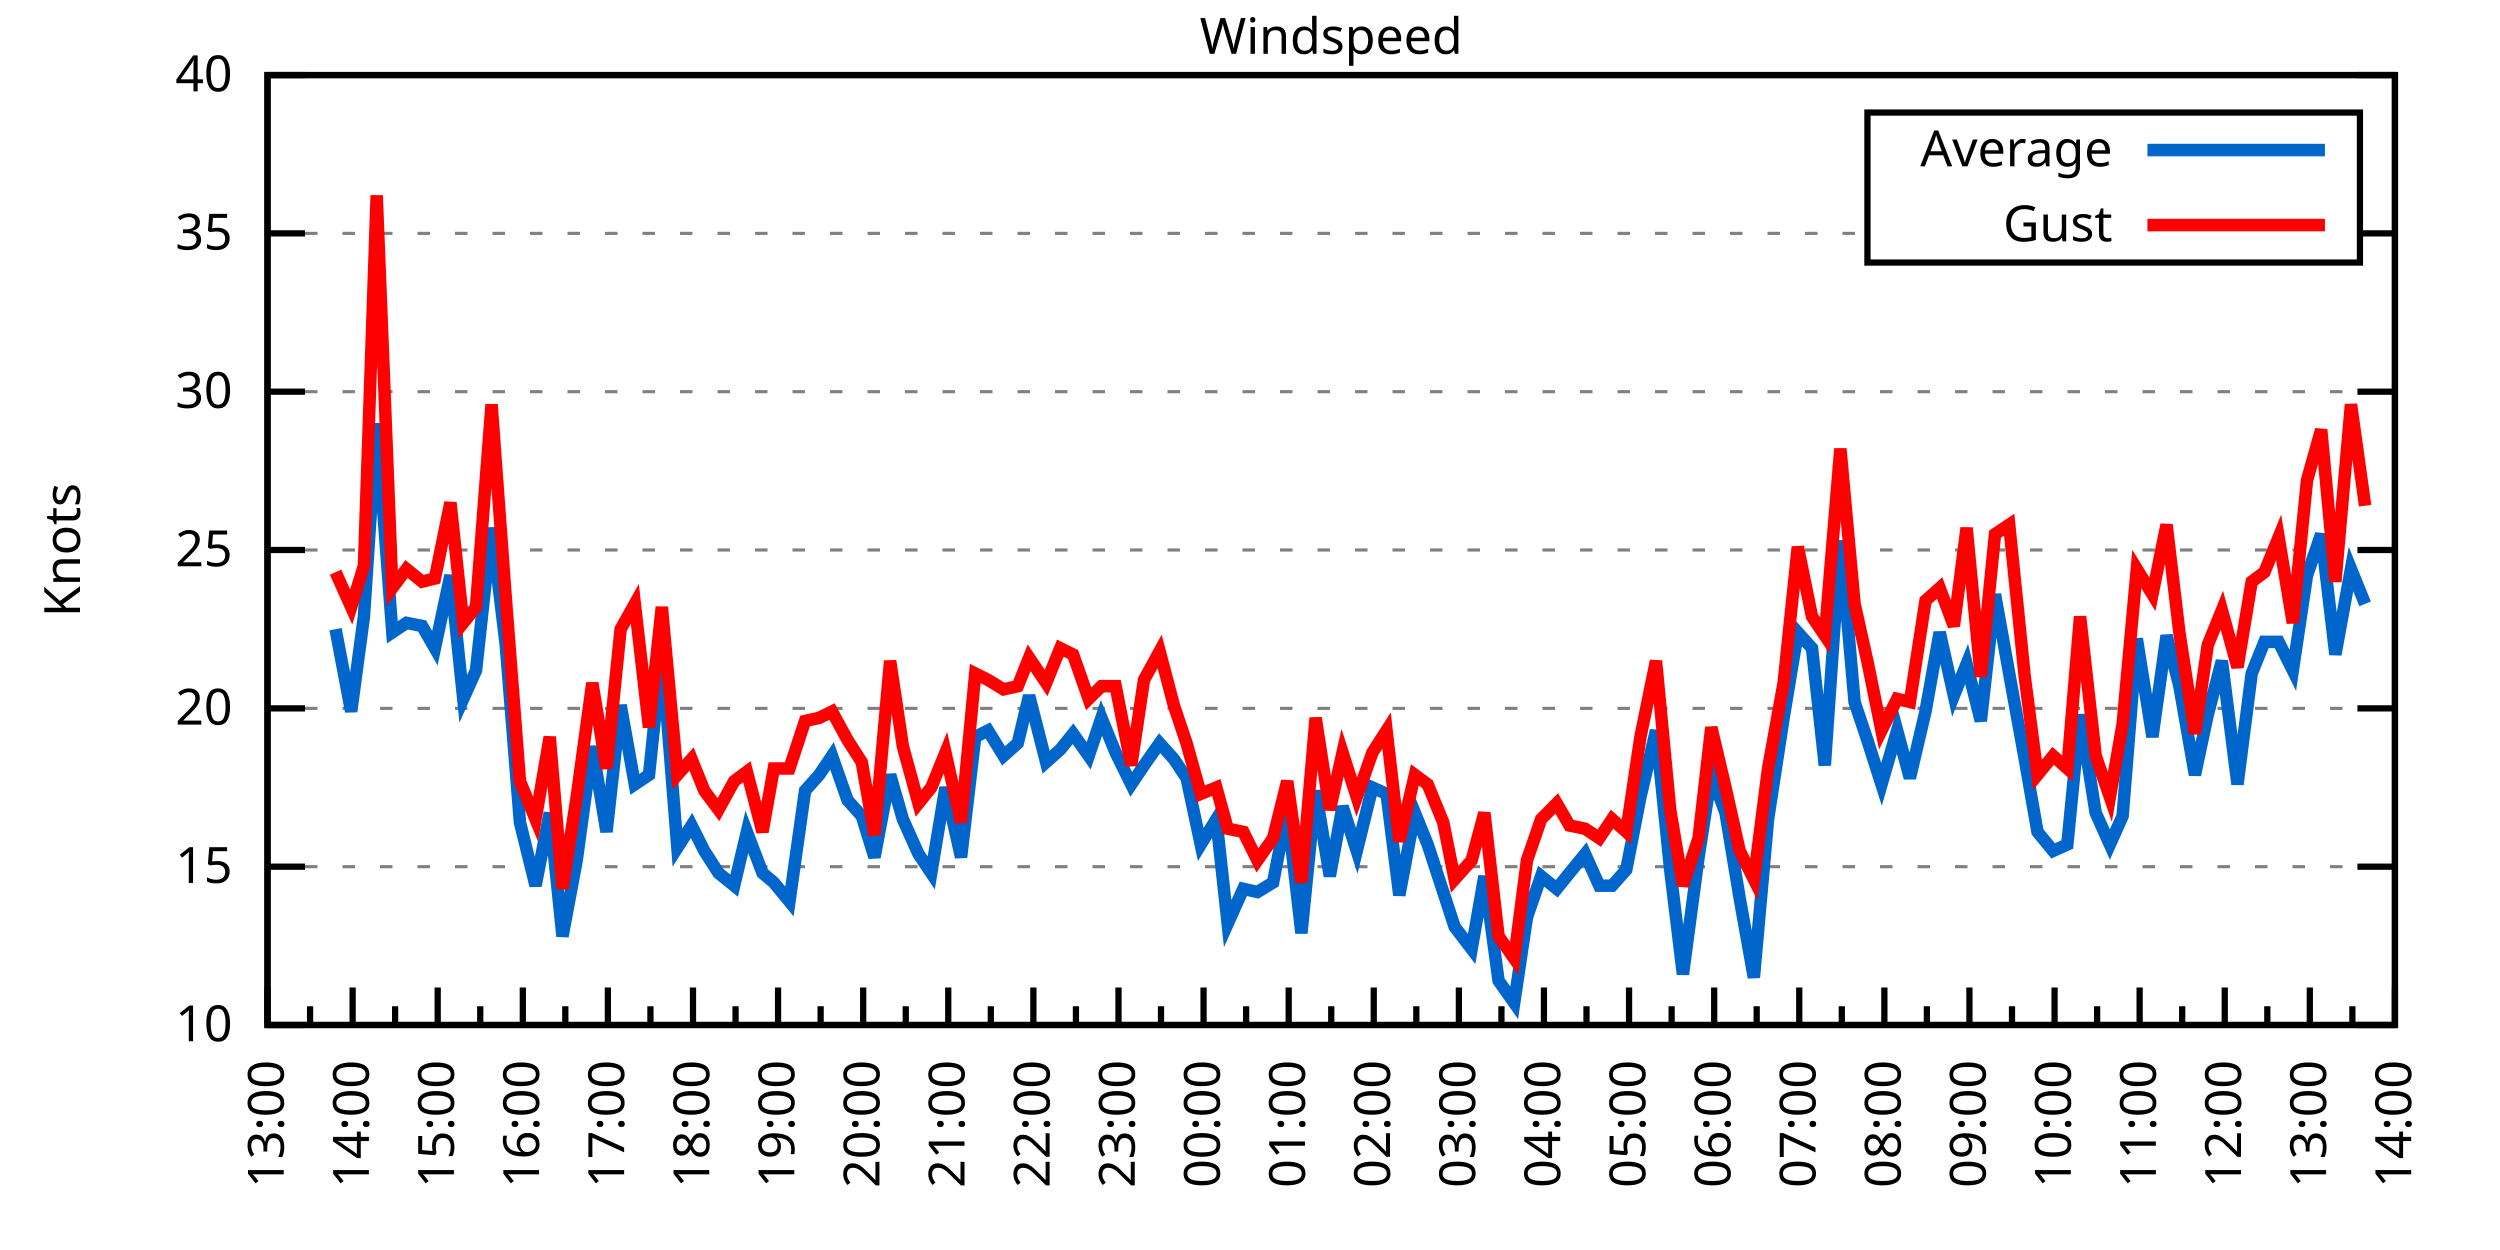
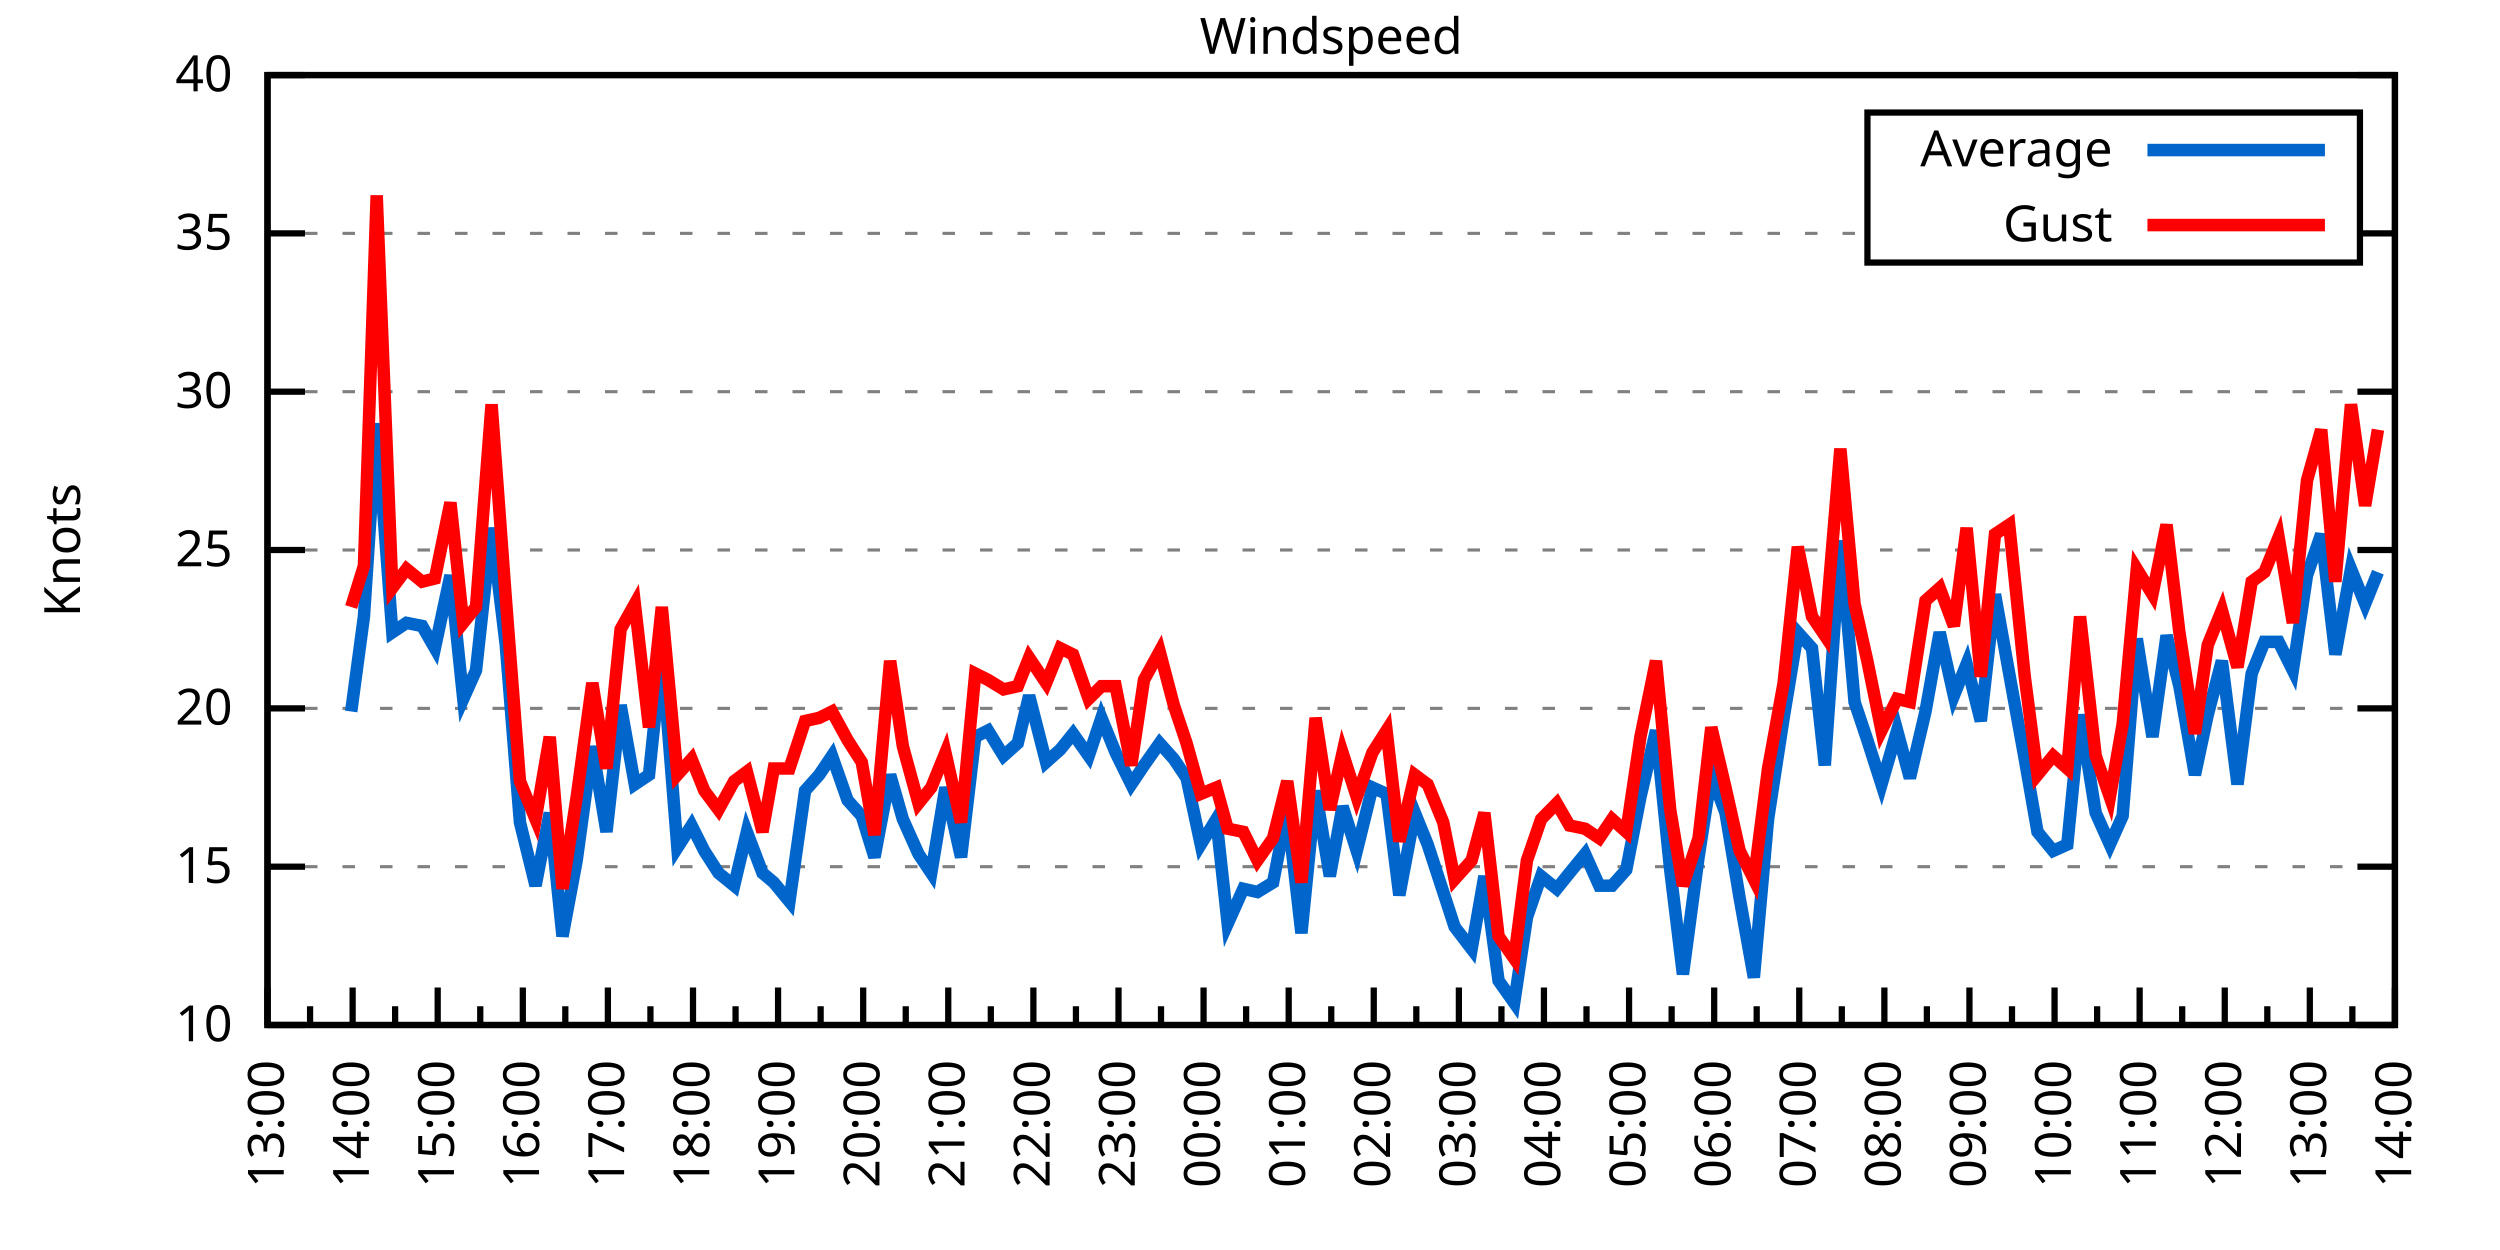
<svg xmlns="http://www.w3.org/2000/svg" xmlns:xlink="http://www.w3.org/1999/xlink" width="400" height="200" viewBox="0 0 400 200">
  <g id="gnuplot_canvas">
    <rect x="0" y="0" width="400" height="200" fill="none" />
    <defs>
      <circle id="gpDot" r="0.5" stroke-width="0.5" stroke="currentColor" />
      <path id="gpPt0" stroke-width="0.333" stroke="currentColor" d="M-1,0 h2 M0,-1 v2" />
      <path id="gpPt1" stroke-width="0.333" stroke="currentColor" d="M-1,-1 L1,1 M1,-1 L-1,1" />
      <path id="gpPt2" stroke-width="0.333" stroke="currentColor" d="M-1,0 L1,0 M0,-1 L0,1 M-1,-1 L1,1 M-1,1 L1,-1" />
      <rect id="gpPt3" stroke-width="0.333" stroke="currentColor" x="-1" y="-1" width="2" height="2" />
      <rect id="gpPt4" stroke-width="0.333" stroke="currentColor" fill="currentColor" x="-1" y="-1" width="2" height="2" />
      <circle id="gpPt5" stroke-width="0.333" stroke="currentColor" cx="0" cy="0" r="1" />
      <use xlink:href="#gpPt5" id="gpPt6" fill="currentColor" stroke="none" />
      <path id="gpPt7" stroke-width="0.333" stroke="currentColor" d="M0,-1.33 L-1.33,0.67 L1.33,0.67 z" />
      <use xlink:href="#gpPt7" id="gpPt8" fill="currentColor" stroke="none" />
      <use xlink:href="#gpPt7" id="gpPt9" stroke="currentColor" transform="rotate(180)" />
      <use xlink:href="#gpPt9" id="gpPt10" fill="currentColor" stroke="none" />
      <use xlink:href="#gpPt3" id="gpPt11" stroke="currentColor" transform="rotate(45)" />
      <use xlink:href="#gpPt11" id="gpPt12" fill="currentColor" stroke="none" />
      <path id="gpPt13" stroke-width="0.333" stroke="currentColor" d="M0,1.330 L1.265,0.411 L0.782,-1.067 L-0.782,-1.076 L-1.265,0.411 z" />
      <use xlink:href="#gpPt13" id="gpPt14" fill="currentColor" stroke="none" />
      <filter id="textbox" filterUnits="objectBoundingBox" x="0" y="0" height="1" width="1">
        <feFlood flood-color="white" flood-opacity="1" result="bgnd" />
        <feComposite in="SourceGraphic" in2="bgnd" operator="atop" />
      </filter>
      <filter id="greybox" filterUnits="objectBoundingBox" x="0" y="0" height="1" width="1">
        <feFlood flood-color="lightgrey" flood-opacity="1" result="grey" />
        <feComposite in="SourceGraphic" in2="grey" operator="atop" />
      </filter>
    </defs>
    <g fill="none" color="white" stroke="currentColor" stroke-width="1.00" stroke-linecap="butt" stroke-linejoin="miter">
</g>
    <g fill="none" color="black" stroke="currentColor" stroke-width="1.00" stroke-linecap="butt" stroke-linejoin="miter">
      <g stroke="none" shape-rendering="crispEdges">
        <polygon fill="rgb(255, 255, 255)" points="42.80,164.00 383.18,164.00 383.18,12.02 42.80,12.02 " />
      </g>
    </g>
    <g fill="none" color="black" stroke="currentColor" stroke-width="1.00" stroke-linecap="butt" stroke-linejoin="miter">
</g>
    <g fill="none" color="black" stroke="black" stroke-width="0.50" stroke-linecap="butt" stroke-linejoin="miter">
</g>
    <g fill="none" color="gray" stroke="currentColor" stroke-width="0.50" stroke-linecap="butt" stroke-linejoin="miter">
      <path stroke="gray" stroke-dasharray="2,4" class="gridline" d="M42.80,164.00 L383.19,164.00  " />
    </g>
    <g fill="none" color="gray" stroke="gray" stroke-width="1.00" stroke-linecap="butt" stroke-linejoin="miter">
</g>
    <g fill="none" color="black" stroke="currentColor" stroke-width="1.00" stroke-linecap="butt" stroke-linejoin="miter">
      <path stroke="black" d="M42.80,164.00 L48.80,164.00 M383.19,164.00 L377.19,164.00  " />
      <g transform="translate(37.20,166.60)" stroke="none" fill="black" font-family="Sans" font-size="8.00" text-anchor="end">
        <text>
          <tspan font-family="Sans"> 10</tspan>
        </text>
      </g>
    </g>
    <g fill="none" color="black" stroke="currentColor" stroke-width="1.00" stroke-linecap="butt" stroke-linejoin="miter">
</g>
    <g fill="none" color="black" stroke="black" stroke-width="0.50" stroke-linecap="butt" stroke-linejoin="miter">
</g>
    <g fill="none" color="gray" stroke="currentColor" stroke-width="0.50" stroke-linecap="butt" stroke-linejoin="miter">
      <path stroke="gray" stroke-dasharray="2,4" class="gridline" d="M42.80,138.67 L383.19,138.67  " />
    </g>
    <g fill="none" color="gray" stroke="gray" stroke-width="1.00" stroke-linecap="butt" stroke-linejoin="miter">
</g>
    <g fill="none" color="black" stroke="currentColor" stroke-width="1.00" stroke-linecap="butt" stroke-linejoin="miter">
      <path stroke="black" d="M42.80,138.67 L48.80,138.67 M383.19,138.67 L377.19,138.67  " />
      <g transform="translate(37.20,141.27)" stroke="none" fill="black" font-family="Sans" font-size="8.00" text-anchor="end">
        <text>
          <tspan font-family="Sans"> 15</tspan>
        </text>
      </g>
    </g>
    <g fill="none" color="black" stroke="currentColor" stroke-width="1.00" stroke-linecap="butt" stroke-linejoin="miter">
</g>
    <g fill="none" color="black" stroke="black" stroke-width="0.50" stroke-linecap="butt" stroke-linejoin="miter">
</g>
    <g fill="none" color="gray" stroke="currentColor" stroke-width="0.50" stroke-linecap="butt" stroke-linejoin="miter">
      <path stroke="gray" stroke-dasharray="2,4" class="gridline" d="M42.80,113.34 L383.19,113.34  " />
    </g>
    <g fill="none" color="gray" stroke="gray" stroke-width="1.00" stroke-linecap="butt" stroke-linejoin="miter">
</g>
    <g fill="none" color="black" stroke="currentColor" stroke-width="1.00" stroke-linecap="butt" stroke-linejoin="miter">
      <path stroke="black" d="M42.80,113.34 L48.80,113.34 M383.19,113.34 L377.19,113.34  " />
      <g transform="translate(37.20,115.94)" stroke="none" fill="black" font-family="Sans" font-size="8.00" text-anchor="end">
        <text>
          <tspan font-family="Sans"> 20</tspan>
        </text>
      </g>
    </g>
    <g fill="none" color="black" stroke="currentColor" stroke-width="1.00" stroke-linecap="butt" stroke-linejoin="miter">
</g>
    <g fill="none" color="black" stroke="black" stroke-width="0.50" stroke-linecap="butt" stroke-linejoin="miter">
</g>
    <g fill="none" color="gray" stroke="currentColor" stroke-width="0.50" stroke-linecap="butt" stroke-linejoin="miter">
      <path stroke="gray" stroke-dasharray="2,4" class="gridline" d="M42.80,88.00 L383.19,88.00  " />
    </g>
    <g fill="none" color="gray" stroke="gray" stroke-width="1.00" stroke-linecap="butt" stroke-linejoin="miter">
</g>
    <g fill="none" color="black" stroke="currentColor" stroke-width="1.00" stroke-linecap="butt" stroke-linejoin="miter">
      <path stroke="black" d="M42.80,88.00 L48.80,88.00 M383.19,88.00 L377.19,88.00  " />
      <g transform="translate(37.20,90.60)" stroke="none" fill="black" font-family="Sans" font-size="8.00" text-anchor="end">
        <text>
          <tspan font-family="Sans"> 25</tspan>
        </text>
      </g>
    </g>
    <g fill="none" color="black" stroke="currentColor" stroke-width="1.00" stroke-linecap="butt" stroke-linejoin="miter">
</g>
    <g fill="none" color="black" stroke="black" stroke-width="0.50" stroke-linecap="butt" stroke-linejoin="miter">
</g>
    <g fill="none" color="gray" stroke="currentColor" stroke-width="0.50" stroke-linecap="butt" stroke-linejoin="miter">
      <path stroke="gray" stroke-dasharray="2,4" class="gridline" d="M42.80,62.67 L383.19,62.67  " />
    </g>
    <g fill="none" color="gray" stroke="gray" stroke-width="1.00" stroke-linecap="butt" stroke-linejoin="miter">
</g>
    <g fill="none" color="black" stroke="currentColor" stroke-width="1.00" stroke-linecap="butt" stroke-linejoin="miter">
      <path stroke="black" d="M42.80,62.67 L48.80,62.67 M383.19,62.67 L377.19,62.67  " />
      <g transform="translate(37.20,65.27)" stroke="none" fill="black" font-family="Sans" font-size="8.00" text-anchor="end">
        <text>
          <tspan font-family="Sans"> 30</tspan>
        </text>
      </g>
    </g>
    <g fill="none" color="black" stroke="currentColor" stroke-width="1.00" stroke-linecap="butt" stroke-linejoin="miter">
</g>
    <g fill="none" color="black" stroke="black" stroke-width="0.50" stroke-linecap="butt" stroke-linejoin="miter">
</g>
    <g fill="none" color="gray" stroke="currentColor" stroke-width="0.50" stroke-linecap="butt" stroke-linejoin="miter">
      <path stroke="gray" stroke-dasharray="2,4" class="gridline" d="M42.80,37.34 L298.79,37.34 M377.59,37.34 L383.19,37.34  " />
    </g>
    <g fill="none" color="gray" stroke="gray" stroke-width="1.00" stroke-linecap="butt" stroke-linejoin="miter">
</g>
    <g fill="none" color="black" stroke="currentColor" stroke-width="1.00" stroke-linecap="butt" stroke-linejoin="miter">
      <path stroke="black" d="M42.80,37.34 L48.80,37.34 M383.19,37.34 L377.19,37.34  " />
      <g transform="translate(37.20,39.94)" stroke="none" fill="black" font-family="Sans" font-size="8.00" text-anchor="end">
        <text>
          <tspan font-family="Sans"> 35</tspan>
        </text>
      </g>
    </g>
    <g fill="none" color="black" stroke="currentColor" stroke-width="1.00" stroke-linecap="butt" stroke-linejoin="miter">
</g>
    <g fill="none" color="black" stroke="black" stroke-width="0.50" stroke-linecap="butt" stroke-linejoin="miter">
</g>
    <g fill="none" color="gray" stroke="currentColor" stroke-width="0.50" stroke-linecap="butt" stroke-linejoin="miter">
      <path stroke="gray" stroke-dasharray="2,4" class="gridline" d="M42.80,12.01 L383.19,12.01  " />
    </g>
    <g fill="none" color="gray" stroke="gray" stroke-width="1.00" stroke-linecap="butt" stroke-linejoin="miter">
</g>
    <g fill="none" color="black" stroke="currentColor" stroke-width="1.00" stroke-linecap="butt" stroke-linejoin="miter">
      <path stroke="black" d="M42.80,12.01 L48.80,12.01 M383.19,12.01 L377.19,12.01  " />
      <g transform="translate(37.20,14.61)" stroke="none" fill="black" font-family="Sans" font-size="8.00" text-anchor="end">
        <text>
          <tspan font-family="Sans"> 40</tspan>
        </text>
      </g>
    </g>
    <g fill="none" color="black" stroke="currentColor" stroke-width="1.00" stroke-linecap="butt" stroke-linejoin="miter">
      <path stroke="black" d="M42.80,164.00 L42.80,158.00  " />
      <g transform="translate(45.40,169.60) rotate(270)" stroke="none" fill="black" font-family="Sans" font-size="8.00" text-anchor="end">
        <text>
          <tspan font-family="Sans">13:00</tspan>
        </text>
      </g>
    </g>
    <g fill="none" color="black" stroke="currentColor" stroke-width="1.00" stroke-linecap="butt" stroke-linejoin="miter">
      <path stroke="black" d="M49.61,164.00 L49.61,161.00 M56.42,164.00 L56.42,158.00  " />
      <g transform="translate(59.02,169.60) rotate(270)" stroke="none" fill="black" font-family="Sans" font-size="8.00" text-anchor="end">
        <text>
          <tspan font-family="Sans">14:00</tspan>
        </text>
      </g>
    </g>
    <g fill="none" color="black" stroke="currentColor" stroke-width="1.00" stroke-linecap="butt" stroke-linejoin="miter">
      <path stroke="black" d="M63.22,164.00 L63.22,161.00 M70.03,164.00 L70.03,158.00  " />
      <g transform="translate(72.63,169.60) rotate(270)" stroke="none" fill="black" font-family="Sans" font-size="8.00" text-anchor="end">
        <text>
          <tspan font-family="Sans">15:00</tspan>
        </text>
      </g>
    </g>
    <g fill="none" color="black" stroke="currentColor" stroke-width="1.00" stroke-linecap="butt" stroke-linejoin="miter">
      <path stroke="black" d="M76.84,164.00 L76.84,161.00 M83.65,164.00 L83.65,158.00  " />
      <g transform="translate(86.25,169.60) rotate(270)" stroke="none" fill="black" font-family="Sans" font-size="8.00" text-anchor="end">
        <text>
          <tspan font-family="Sans">16:00</tspan>
        </text>
      </g>
    </g>
    <g fill="none" color="black" stroke="currentColor" stroke-width="1.00" stroke-linecap="butt" stroke-linejoin="miter">
      <path stroke="black" d="M90.45,164.00 L90.45,161.00 M97.26,164.00 L97.26,158.00  " />
      <g transform="translate(99.86,169.60) rotate(270)" stroke="none" fill="black" font-family="Sans" font-size="8.00" text-anchor="end">
        <text>
          <tspan font-family="Sans">17:00</tspan>
        </text>
      </g>
    </g>
    <g fill="none" color="black" stroke="currentColor" stroke-width="1.00" stroke-linecap="butt" stroke-linejoin="miter">
      <path stroke="black" d="M104.07,164.00 L104.07,161.00 M110.88,164.00 L110.88,158.00  " />
      <g transform="translate(113.48,169.60) rotate(270)" stroke="none" fill="black" font-family="Sans" font-size="8.00" text-anchor="end">
        <text>
          <tspan font-family="Sans">18:00</tspan>
        </text>
      </g>
    </g>
    <g fill="none" color="black" stroke="currentColor" stroke-width="1.00" stroke-linecap="butt" stroke-linejoin="miter">
      <path stroke="black" d="M117.69,164.00 L117.69,161.00 M124.49,164.00 L124.49,158.00  " />
      <g transform="translate(127.09,169.60) rotate(270)" stroke="none" fill="black" font-family="Sans" font-size="8.00" text-anchor="end">
        <text>
          <tspan font-family="Sans">19:00</tspan>
        </text>
      </g>
    </g>
    <g fill="none" color="black" stroke="currentColor" stroke-width="1.00" stroke-linecap="butt" stroke-linejoin="miter">
      <path stroke="black" d="M131.30,164.00 L131.30,161.00 M138.11,164.00 L138.11,158.00  " />
      <g transform="translate(140.71,169.60) rotate(270)" stroke="none" fill="black" font-family="Sans" font-size="8.00" text-anchor="end">
        <text>
          <tspan font-family="Sans">20:00</tspan>
        </text>
      </g>
    </g>
    <g fill="none" color="black" stroke="currentColor" stroke-width="1.00" stroke-linecap="butt" stroke-linejoin="miter">
      <path stroke="black" d="M144.92,164.00 L144.92,161.00 M151.72,164.00 L151.72,158.00  " />
      <g transform="translate(154.32,169.60) rotate(270)" stroke="none" fill="black" font-family="Sans" font-size="8.00" text-anchor="end">
        <text>
          <tspan font-family="Sans">21:00</tspan>
        </text>
      </g>
    </g>
    <g fill="none" color="black" stroke="currentColor" stroke-width="1.00" stroke-linecap="butt" stroke-linejoin="miter">
      <path stroke="black" d="M158.53,164.00 L158.53,161.00 M165.34,164.00 L165.34,158.00  " />
      <g transform="translate(167.94,169.60) rotate(270)" stroke="none" fill="black" font-family="Sans" font-size="8.00" text-anchor="end">
        <text>
          <tspan font-family="Sans">22:00</tspan>
        </text>
      </g>
    </g>
    <g fill="none" color="black" stroke="currentColor" stroke-width="1.00" stroke-linecap="butt" stroke-linejoin="miter">
      <path stroke="black" d="M172.15,164.00 L172.15,161.00 M178.96,164.00 L178.96,158.00  " />
      <g transform="translate(181.56,169.60) rotate(270)" stroke="none" fill="black" font-family="Sans" font-size="8.00" text-anchor="end">
        <text>
          <tspan font-family="Sans">23:00</tspan>
        </text>
      </g>
    </g>
    <g fill="none" color="black" stroke="currentColor" stroke-width="1.00" stroke-linecap="butt" stroke-linejoin="miter">
      <path stroke="black" d="M185.76,164.00 L185.76,161.00 M192.57,164.00 L192.57,158.00  " />
      <g transform="translate(195.17,169.60) rotate(270)" stroke="none" fill="black" font-family="Sans" font-size="8.00" text-anchor="end">
        <text>
          <tspan font-family="Sans">00:00</tspan>
        </text>
      </g>
    </g>
    <g fill="none" color="black" stroke="currentColor" stroke-width="1.00" stroke-linecap="butt" stroke-linejoin="miter">
      <path stroke="black" d="M199.38,164.00 L199.38,161.00 M206.19,164.00 L206.19,158.00  " />
      <g transform="translate(208.79,169.60) rotate(270)" stroke="none" fill="black" font-family="Sans" font-size="8.00" text-anchor="end">
        <text>
          <tspan font-family="Sans">01:00</tspan>
        </text>
      </g>
    </g>
    <g fill="none" color="black" stroke="currentColor" stroke-width="1.00" stroke-linecap="butt" stroke-linejoin="miter">
      <path stroke="black" d="M213.00,164.00 L213.00,161.00 M219.80,164.00 L219.80,158.00  " />
      <g transform="translate(222.40,169.60) rotate(270)" stroke="none" fill="black" font-family="Sans" font-size="8.00" text-anchor="end">
        <text>
          <tspan font-family="Sans">02:00</tspan>
        </text>
      </g>
    </g>
    <g fill="none" color="black" stroke="currentColor" stroke-width="1.00" stroke-linecap="butt" stroke-linejoin="miter">
      <path stroke="black" d="M226.61,164.00 L226.61,161.00 M233.42,164.00 L233.42,158.00  " />
      <g transform="translate(236.02,169.60) rotate(270)" stroke="none" fill="black" font-family="Sans" font-size="8.00" text-anchor="end">
        <text>
          <tspan font-family="Sans">03:00</tspan>
        </text>
      </g>
    </g>
    <g fill="none" color="black" stroke="currentColor" stroke-width="1.00" stroke-linecap="butt" stroke-linejoin="miter">
      <path stroke="black" d="M240.23,164.00 L240.23,161.00 M247.03,164.00 L247.03,158.00  " />
      <g transform="translate(249.63,169.60) rotate(270)" stroke="none" fill="black" font-family="Sans" font-size="8.00" text-anchor="end">
        <text>
          <tspan font-family="Sans">04:00</tspan>
        </text>
      </g>
    </g>
    <g fill="none" color="black" stroke="currentColor" stroke-width="1.00" stroke-linecap="butt" stroke-linejoin="miter">
      <path stroke="black" d="M253.84,164.00 L253.84,161.00 M260.65,164.00 L260.65,158.00  " />
      <g transform="translate(263.25,169.60) rotate(270)" stroke="none" fill="black" font-family="Sans" font-size="8.00" text-anchor="end">
        <text>
          <tspan font-family="Sans">05:00</tspan>
        </text>
      </g>
    </g>
    <g fill="none" color="black" stroke="currentColor" stroke-width="1.00" stroke-linecap="butt" stroke-linejoin="miter">
      <path stroke="black" d="M267.46,164.00 L267.46,161.00 M274.27,164.00 L274.27,158.00  " />
      <g transform="translate(276.87,169.60) rotate(270)" stroke="none" fill="black" font-family="Sans" font-size="8.00" text-anchor="end">
        <text>
          <tspan font-family="Sans">06:00</tspan>
        </text>
      </g>
    </g>
    <g fill="none" color="black" stroke="currentColor" stroke-width="1.00" stroke-linecap="butt" stroke-linejoin="miter">
      <path stroke="black" d="M281.07,164.00 L281.07,161.00 M287.88,164.00 L287.88,158.00  " />
      <g transform="translate(290.48,169.60) rotate(270)" stroke="none" fill="black" font-family="Sans" font-size="8.00" text-anchor="end">
        <text>
          <tspan font-family="Sans">07:00</tspan>
        </text>
      </g>
    </g>
    <g fill="none" color="black" stroke="currentColor" stroke-width="1.00" stroke-linecap="butt" stroke-linejoin="miter">
      <path stroke="black" d="M294.69,164.00 L294.69,161.00 M301.50,164.00 L301.50,158.00  " />
      <g transform="translate(304.10,169.60) rotate(270)" stroke="none" fill="black" font-family="Sans" font-size="8.00" text-anchor="end">
        <text>
          <tspan font-family="Sans">08:00</tspan>
        </text>
      </g>
    </g>
    <g fill="none" color="black" stroke="currentColor" stroke-width="1.00" stroke-linecap="butt" stroke-linejoin="miter">
      <path stroke="black" d="M308.30,164.00 L308.30,161.00 M315.11,164.00 L315.11,158.00  " />
      <g transform="translate(317.71,169.60) rotate(270)" stroke="none" fill="black" font-family="Sans" font-size="8.00" text-anchor="end">
        <text>
          <tspan font-family="Sans">09:00</tspan>
        </text>
      </g>
    </g>
    <g fill="none" color="black" stroke="currentColor" stroke-width="1.00" stroke-linecap="butt" stroke-linejoin="miter">
      <path stroke="black" d="M321.92,164.00 L321.92,161.00 M328.73,164.00 L328.73,158.00  " />
      <g transform="translate(331.33,169.60) rotate(270)" stroke="none" fill="black" font-family="Sans" font-size="8.00" text-anchor="end">
        <text>
          <tspan font-family="Sans">10:00</tspan>
        </text>
      </g>
    </g>
    <g fill="none" color="black" stroke="currentColor" stroke-width="1.00" stroke-linecap="butt" stroke-linejoin="miter">
      <path stroke="black" d="M335.54,164.00 L335.54,161.00 M342.34,164.00 L342.34,158.00  " />
      <g transform="translate(344.94,169.60) rotate(270)" stroke="none" fill="black" font-family="Sans" font-size="8.00" text-anchor="end">
        <text>
          <tspan font-family="Sans">11:00</tspan>
        </text>
      </g>
    </g>
    <g fill="none" color="black" stroke="currentColor" stroke-width="1.00" stroke-linecap="butt" stroke-linejoin="miter">
      <path stroke="black" d="M349.15,164.00 L349.15,161.00 M355.96,164.00 L355.96,158.00  " />
      <g transform="translate(358.56,169.60) rotate(270)" stroke="none" fill="black" font-family="Sans" font-size="8.00" text-anchor="end">
        <text>
          <tspan font-family="Sans">12:00</tspan>
        </text>
      </g>
    </g>
    <g fill="none" color="black" stroke="currentColor" stroke-width="1.00" stroke-linecap="butt" stroke-linejoin="miter">
      <path stroke="black" d="M362.77,164.00 L362.77,161.00 M369.57,164.00 L369.57,158.00  " />
      <g transform="translate(372.17,169.60) rotate(270)" stroke="none" fill="black" font-family="Sans" font-size="8.00" text-anchor="end">
        <text>
          <tspan font-family="Sans">13:00</tspan>
        </text>
      </g>
    </g>
    <g fill="none" color="black" stroke="currentColor" stroke-width="1.00" stroke-linecap="butt" stroke-linejoin="miter">
      <path stroke="black" d="M376.38,164.00 L376.38,161.00 M383.19,164.00 L383.19,158.00  " />
      <g transform="translate(385.79,169.60) rotate(270)" stroke="none" fill="black" font-family="Sans" font-size="8.00" text-anchor="end">
        <text>
          <tspan font-family="Sans">14:00</tspan>
        </text>
      </g>
    </g>
    <g fill="none" color="black" stroke="currentColor" stroke-width="1.00" stroke-linecap="butt" stroke-linejoin="miter">
</g>
    <g fill="none" color="black" stroke="currentColor" stroke-width="1.00" stroke-linecap="butt" stroke-linejoin="miter">
      <path stroke="black" d="M42.80,12.01 L42.80,164.00 L383.19,164.00 L383.19,12.01 L42.80,12.01 Z  " />
    </g>
    <g fill="none" color="black" stroke="currentColor" stroke-width="1.00" stroke-linecap="butt" stroke-linejoin="miter">
      <g transform="translate(12.80,88.01) rotate(270)" stroke="none" fill="black" font-family="Sans" font-size="8.00" text-anchor="middle">
        <text>
          <tspan font-family="Sans">Knots</tspan>
        </text>
      </g>
    </g>
    <g fill="none" color="black" stroke="currentColor" stroke-width="1.00" stroke-linecap="butt" stroke-linejoin="miter">
</g>
    <g fill="none" color="black" stroke="currentColor" stroke-width="1.00" stroke-linecap="butt" stroke-linejoin="miter">
      <path stroke="black" d="M298.79,42.01 L298.79,18.01 L377.59,18.01 L377.59,42.01 L298.79,42.01 Z  " />
    </g>
    <g id="Windspeed_plot_1">
      <g fill="none" color="white" stroke="black" stroke-width="2.00" stroke-linecap="butt" stroke-linejoin="miter">
</g>
      <g fill="none" color="black" stroke="currentColor" stroke-width="2.00" stroke-linecap="butt" stroke-linejoin="miter">
        <g transform="translate(337.99,26.61)" stroke="none" fill="black" font-family="Sans" font-size="8.00" text-anchor="end">
          <text>
            <tspan font-family="Sans">Average</tspan>
          </text>
        </g>
      </g>
      <g fill="none" color="black" stroke="currentColor" stroke-width="2.00" stroke-linecap="butt" stroke-linejoin="miter">
-         <path stroke="rgb(  0, 102, 204)" d="M343.59,24.01 L371.99,24.01 M53.69,100.67 L56.19,113.84 L58.23,98.64 L60.27,67.74 L62.77,101.18 L65.04,99.66   L67.54,100.16 L69.58,103.71 L72.07,92.06 L74.12,111.82 L76.16,107.26 L78.65,84.46 L80.92,103.20 L83.19,131.58   L85.69,141.71 L87.96,130.06 L90.00,149.81 L92.27,137.66 L94.77,119.42 L97.04,133.10 L99.30,112.83 L101.57,125.50   L103.84,123.98 L105.89,104.22 L108.38,135.63 L110.65,132.08 L112.69,136.14 L114.96,139.68 L117.46,141.71 L119.50,133.10   L122.00,139.68 L123.81,141.20 L126.31,144.24 L128.81,126.51 L131.07,123.98 L133.12,120.94 L135.61,128.03 L137.88,130.56   L139.92,137.15 L142.42,123.98 L144.46,131.07 L146.96,136.64 L149.00,139.68 L151.27,126.00 L153.77,137.15 L156.04,117.90   L158.08,116.88 L160.57,120.94 L162.84,118.91 L164.66,111.31 L167.38,121.95 L169.65,119.92 L171.69,117.39 L174.19,120.94   L176.23,114.86 L178.50,120.43 L181.00,125.50 L183.04,122.46 L185.54,118.91 L187.81,121.44 L189.85,124.48 L192.12,135.12   L194.61,131.07 L196.43,147.79 L198.93,142.21 L201.19,142.72 L203.69,141.20 L205.96,129.55 L208.23,149.31 L210.50,126.51   L212.77,140.19 L214.81,129.04 L217.08,136.14 L219.58,126.00 L221.85,127.02 L223.89,143.23 L226.38,130.06 L228.43,135.12   L230.92,142.72 L232.74,148.29 L235.46,151.84 L237.50,140.19 L239.77,156.91 L242.27,160.45 L244.31,146.77 L246.58,140.19   L249.08,142.21 L251.12,139.68 L253.61,136.64 L255.88,141.71 L257.93,141.71 L260.20,139.17 L262.47,127.52 L264.96,116.88   L267.23,139.17 L269.27,155.89 L271.77,137.15 L273.81,123.98 L276.08,130.06 L278.35,143.73 L280.62,156.40 L282.89,131.07   L285.38,114.86 L287.65,101.18 L289.92,103.71 L291.97,122.46 L294.46,86.49 L296.73,112.32 L298.77,118.40 L301.04,125.50   L303.54,116.88 L305.58,124.48 L308.08,113.84 L310.35,101.18 L312.62,111.31 L314.66,106.24 L316.93,115.36 L319.20,95.10   L321.47,107.76 L323.96,121.44 L326.00,133.10 L328.50,136.14 L330.77,135.12 L332.81,114.35 L335.31,130.06 L337.58,135.12   L339.62,130.56 L341.89,102.19 L344.39,117.90 L346.65,101.68 L348.70,109.79 L351.19,123.98 L353.24,114.35 L355.50,105.74   L358.00,125.50 L360.27,107.76 L362.31,102.70 L364.58,102.70 L366.85,107.26 L369.12,92.06 L371.39,85.47 L373.66,104.72   L376.16,91.04 L378.42,96.62  " />
+         <path stroke="rgb(  0, 102, 204)" d="M343.59,24.01 L371.99,24.01 M56.19,113.84 L58.23,98.64 L60.27,67.74 L62.77,101.18 L65.04,99.66 L67.54,100.16   L69.58,103.71 L72.07,92.06 L74.12,111.82 L76.16,107.26 L78.65,84.46 L80.92,103.20 L83.19,131.58 L85.69,141.71   L87.96,130.06 L90.00,149.81 L92.27,137.66 L94.77,119.42 L97.04,133.10 L99.30,112.83 L101.57,125.50 L103.84,123.98   L105.89,104.22 L108.38,135.63 L110.65,132.08 L112.69,136.14 L114.96,139.68 L117.46,141.71 L119.50,133.10 L122.00,139.68   L123.81,141.20 L126.31,144.24 L128.81,126.51 L131.07,123.98 L133.12,120.94 L135.61,128.03 L137.88,130.56 L139.92,137.15   L142.42,123.98 L144.46,131.07 L146.96,136.64 L149.00,139.68 L151.27,126.00 L153.77,137.15 L156.04,117.90 L158.08,116.88   L160.57,120.94 L162.84,118.91 L164.66,111.31 L167.38,121.95 L169.65,119.92 L171.69,117.39 L174.19,120.94 L176.23,114.86   L178.50,120.43 L181.00,125.50 L183.04,122.46 L185.54,118.91 L187.81,121.44 L189.85,124.48 L192.12,135.12 L194.61,131.07   L196.43,147.79 L198.93,142.21 L201.19,142.72 L203.69,141.20 L205.96,129.55 L208.23,149.31 L210.50,126.51 L212.77,140.19   L214.81,129.04 L217.08,136.14 L219.58,126.00 L221.85,127.02 L223.89,143.23 L226.38,130.06 L228.43,135.12 L230.92,142.72   L232.74,148.29 L235.46,151.84 L237.50,140.19 L239.77,156.91 L242.27,160.45 L244.31,146.77 L246.58,140.19 L249.08,142.21   L251.12,139.68 L253.61,136.64 L255.88,141.71 L257.93,141.71 L260.20,139.17 L262.47,127.52 L264.96,116.88 L267.23,139.17   L269.27,155.89 L271.77,137.15 L273.81,123.98 L276.08,130.06 L278.35,143.73 L280.62,156.40 L282.89,131.07 L285.38,114.86   L287.65,101.18 L289.92,103.71 L291.97,122.46 L294.46,86.49 L296.73,112.32 L298.77,118.40 L301.04,125.50 L303.54,116.88   L305.58,124.48 L308.08,113.84 L310.35,101.18 L312.62,111.31 L314.66,106.24 L316.93,115.36 L319.20,95.10 L321.47,107.76   L323.96,121.44 L326.00,133.10 L328.50,136.14 L330.77,135.12 L332.81,114.35 L335.31,130.06 L337.58,135.12 L339.62,130.56   L341.89,102.19 L344.39,117.90 L346.65,101.68 L348.70,109.79 L351.19,123.98 L353.24,114.35 L355.50,105.74 L358.00,125.50   L360.27,107.76 L362.31,102.70 L364.58,102.70 L366.85,107.26 L369.12,92.06 L371.39,85.47 L373.66,104.72 L376.16,91.04   L378.42,96.62 L380.47,91.55  " />
      </g>
    </g>
    <g id="Windspeed_plot_2">
      <g fill="none" color="black" stroke="currentColor" stroke-width="2.00" stroke-linecap="butt" stroke-linejoin="miter">
        <g transform="translate(337.99,38.61)" stroke="none" fill="black" font-family="Sans" font-size="8.00" text-anchor="end">
          <text>
            <tspan font-family="Sans">Gust</tspan>
          </text>
        </g>
      </g>
      <g fill="none" color="black" stroke="currentColor" stroke-width="2.00" stroke-linecap="butt" stroke-linejoin="miter">
-         <path stroke="rgb(255,   0,   0)" d="M343.59,36.01 L371.99,36.01 M53.69,91.55 L56.19,97.12 L58.23,90.54 L60.27,31.26 L62.77,94.08 L65.04,91.04   L67.54,93.07 L69.58,92.56 L72.07,80.41 L74.12,99.66 L76.16,97.12 L78.65,64.70 L80.92,95.60 L83.19,124.99   L85.69,131.07 L87.96,117.90 L90.00,142.21 L92.27,127.52 L94.77,109.28 L97.04,122.96 L99.30,100.67 L101.57,96.62   L103.84,116.38 L105.89,97.12 L108.38,123.98 L110.65,121.44 L112.69,126.51 L114.96,129.55 L117.46,124.99 L119.50,123.47   L122.00,133.10 L123.81,122.96 L126.31,122.96 L128.81,115.36 L131.07,114.86 L133.12,113.84 L135.61,118.40 L137.88,121.95   L139.92,133.60 L142.42,105.74 L144.46,119.42 L146.96,128.54 L149.00,126.00 L151.27,120.43 L153.77,131.58 L156.04,107.76   L158.08,108.78 L160.57,110.30 L162.84,109.79 L164.66,105.23 L167.38,109.28 L169.65,103.71 L171.69,104.72 L174.19,111.82   L176.23,109.79 L178.50,109.79 L181.00,122.46 L183.04,108.78 L185.54,104.22 L187.81,112.83 L189.85,118.91 L192.12,127.02   L194.61,126.00 L196.43,132.59 L198.93,133.10 L201.19,137.66 L203.69,134.11 L205.96,124.99 L208.23,141.20 L210.50,114.86   L212.77,129.55 L214.81,120.43 L217.08,127.52 L219.58,120.43 L221.85,116.88 L223.89,134.62 L226.38,123.98 L228.43,125.50   L230.92,131.58 L232.74,140.69 L235.46,137.66 L237.50,130.06 L239.77,149.81 L242.27,153.36 L244.31,137.66 L246.58,131.07   L249.08,128.54 L251.12,132.08 L253.61,132.59 L255.88,134.11 L257.93,131.07 L260.20,133.10 L262.47,117.90 L264.96,105.74   L267.23,129.55 L269.27,141.71 L271.77,134.11 L273.81,116.38 L276.08,126.00 L278.35,136.14 L280.62,140.69 L282.89,122.96   L285.38,109.28 L287.65,87.50 L289.92,98.64 L291.97,101.68 L294.46,71.79 L296.73,96.62 L298.77,105.74 L301.04,116.88   L303.54,111.82 L305.58,112.32 L308.08,96.11 L310.35,94.08 L312.62,100.16 L314.66,84.46 L316.93,108.27 L319.20,85.47   L321.47,83.95 L323.96,108.27 L326.00,123.98 L328.50,120.94 L330.77,122.96 L332.81,98.64 L335.31,120.94 L337.58,127.52   L339.62,115.87 L341.89,91.04 L344.39,95.10 L346.65,83.95 L348.70,101.18 L351.19,117.39 L353.24,103.20 L355.50,97.63   L358.00,106.75 L360.27,93.07 L362.31,91.55 L364.58,85.98 L366.85,99.66 L369.12,76.86 L371.39,68.75 L373.66,93.07   L376.16,64.70 L378.42,80.91  " />
+         <path stroke="rgb(255,   0,   0)" d="M343.59,36.01 L371.99,36.01 M56.19,97.12 L58.23,90.54 L60.27,31.26 L62.77,94.08 L65.04,91.04 L67.54,93.07   L69.58,92.56 L72.07,80.41 L74.12,99.66 L76.16,97.12 L78.65,64.70 L80.92,95.60 L83.19,124.99 L85.69,131.07   L87.96,117.90 L90.00,142.21 L92.27,127.52 L94.77,109.28 L97.04,122.96 L99.30,100.67 L101.57,96.62 L103.84,116.38   L105.89,97.12 L108.38,123.98 L110.65,121.44 L112.69,126.51 L114.96,129.55 L117.46,124.99 L119.50,123.47 L122.00,133.10   L123.81,122.96 L126.31,122.96 L128.81,115.36 L131.07,114.86 L133.12,113.84 L135.61,118.40 L137.88,121.95 L139.92,133.60   L142.42,105.74 L144.46,119.42 L146.96,128.54 L149.00,126.00 L151.27,120.43 L153.77,131.58 L156.04,107.76 L158.08,108.78   L160.57,110.30 L162.84,109.79 L164.66,105.23 L167.38,109.28 L169.65,103.71 L171.69,104.72 L174.19,111.82 L176.23,109.79   L178.50,109.79 L181.00,122.46 L183.04,108.78 L185.54,104.22 L187.81,112.83 L189.85,118.91 L192.12,127.02 L194.61,126.00   L196.43,132.59 L198.93,133.10 L201.19,137.66 L203.69,134.11 L205.96,124.99 L208.23,141.20 L210.50,114.86 L212.77,129.55   L214.81,120.43 L217.08,127.52 L219.58,120.43 L221.85,116.88 L223.89,134.62 L226.38,123.98 L228.43,125.50 L230.92,131.58   L232.74,140.69 L235.46,137.66 L237.50,130.06 L239.77,149.81 L242.27,153.36 L244.31,137.66 L246.58,131.07 L249.08,128.54   L251.12,132.08 L253.61,132.59 L255.88,134.11 L257.93,131.07 L260.20,133.10 L262.47,117.90 L264.96,105.74 L267.23,129.55   L269.27,141.71 L271.77,134.11 L273.81,116.38 L276.08,126.00 L278.35,136.14 L280.62,140.69 L282.89,122.96 L285.38,109.28   L287.65,87.50 L289.92,98.64 L291.97,101.68 L294.46,71.79 L296.73,96.62 L298.77,105.74 L301.04,116.88 L303.54,111.82   L305.58,112.32 L308.08,96.11 L310.35,94.08 L312.62,100.16 L314.66,84.46 L316.93,108.27 L319.20,85.47 L321.47,83.95   L323.96,108.27 L326.00,123.98 L328.50,120.94 L330.77,122.96 L332.81,98.64 L335.31,120.94 L337.58,127.52 L339.62,115.87   L341.89,91.04 L344.39,95.10 L346.65,83.95 L348.70,101.18 L351.19,117.39 L353.24,103.20 L355.50,97.63 L358.00,106.75   L360.27,93.07 L362.31,91.55 L364.58,85.98 L366.85,99.66 L369.12,76.86 L371.39,68.75 L373.66,93.07 L376.16,64.70   L378.42,80.91 L380.47,68.75  " />
      </g>
    </g>
    <g fill="none" color="black" stroke="currentColor" stroke-width="2.00" stroke-linecap="butt" stroke-linejoin="miter">
</g>
    <g fill="none" color="black" stroke="black" stroke-width="1.00" stroke-linecap="butt" stroke-linejoin="miter">
</g>
    <g fill="none" color="black" stroke="currentColor" stroke-width="1.00" stroke-linecap="butt" stroke-linejoin="miter">
      <path stroke="black" d="M42.80,12.01 L42.80,164.00 L383.19,164.00 L383.19,12.01 L42.80,12.01 Z  " />
    </g>
    <g fill="none" color="black" stroke="currentColor" stroke-width="1.00" stroke-linecap="butt" stroke-linejoin="miter">
      <g transform="translate(212.99,8.61)" stroke="none" fill="black" font-family="Sans" font-size="8.00" text-anchor="middle">
        <text>
          <tspan font-family="Sans">Windspeed</tspan>
        </text>
      </g>
    </g>
    <g fill="none" color="black" stroke="currentColor" stroke-width="1.00" stroke-linecap="butt" stroke-linejoin="miter">
</g>
  </g>
</svg>
